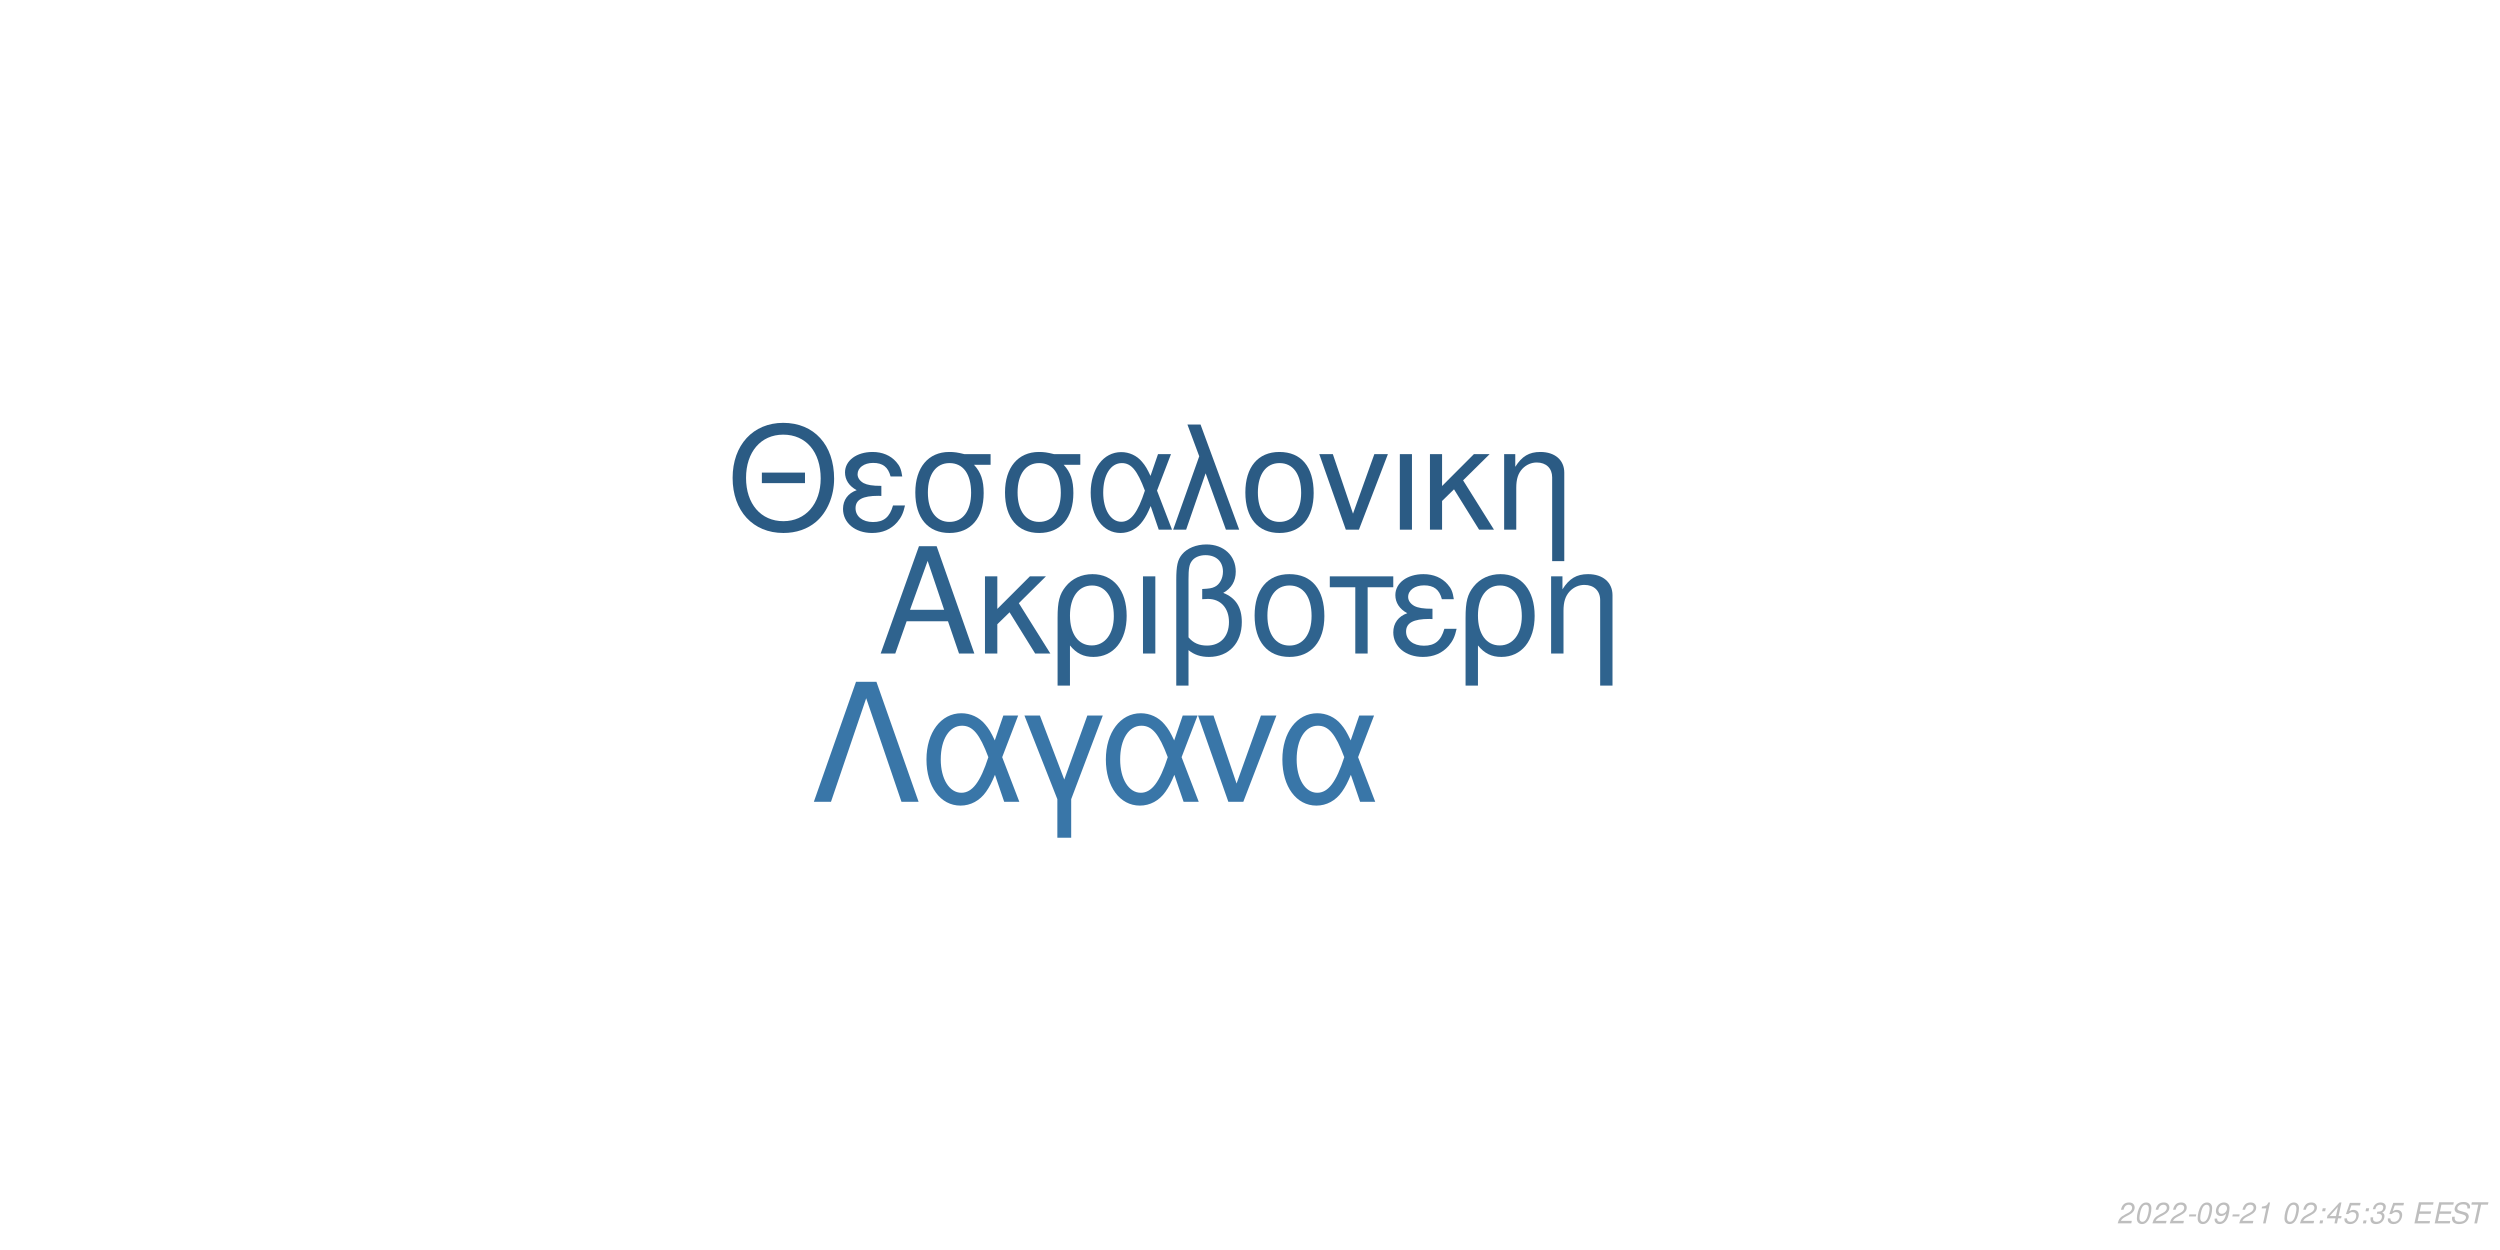
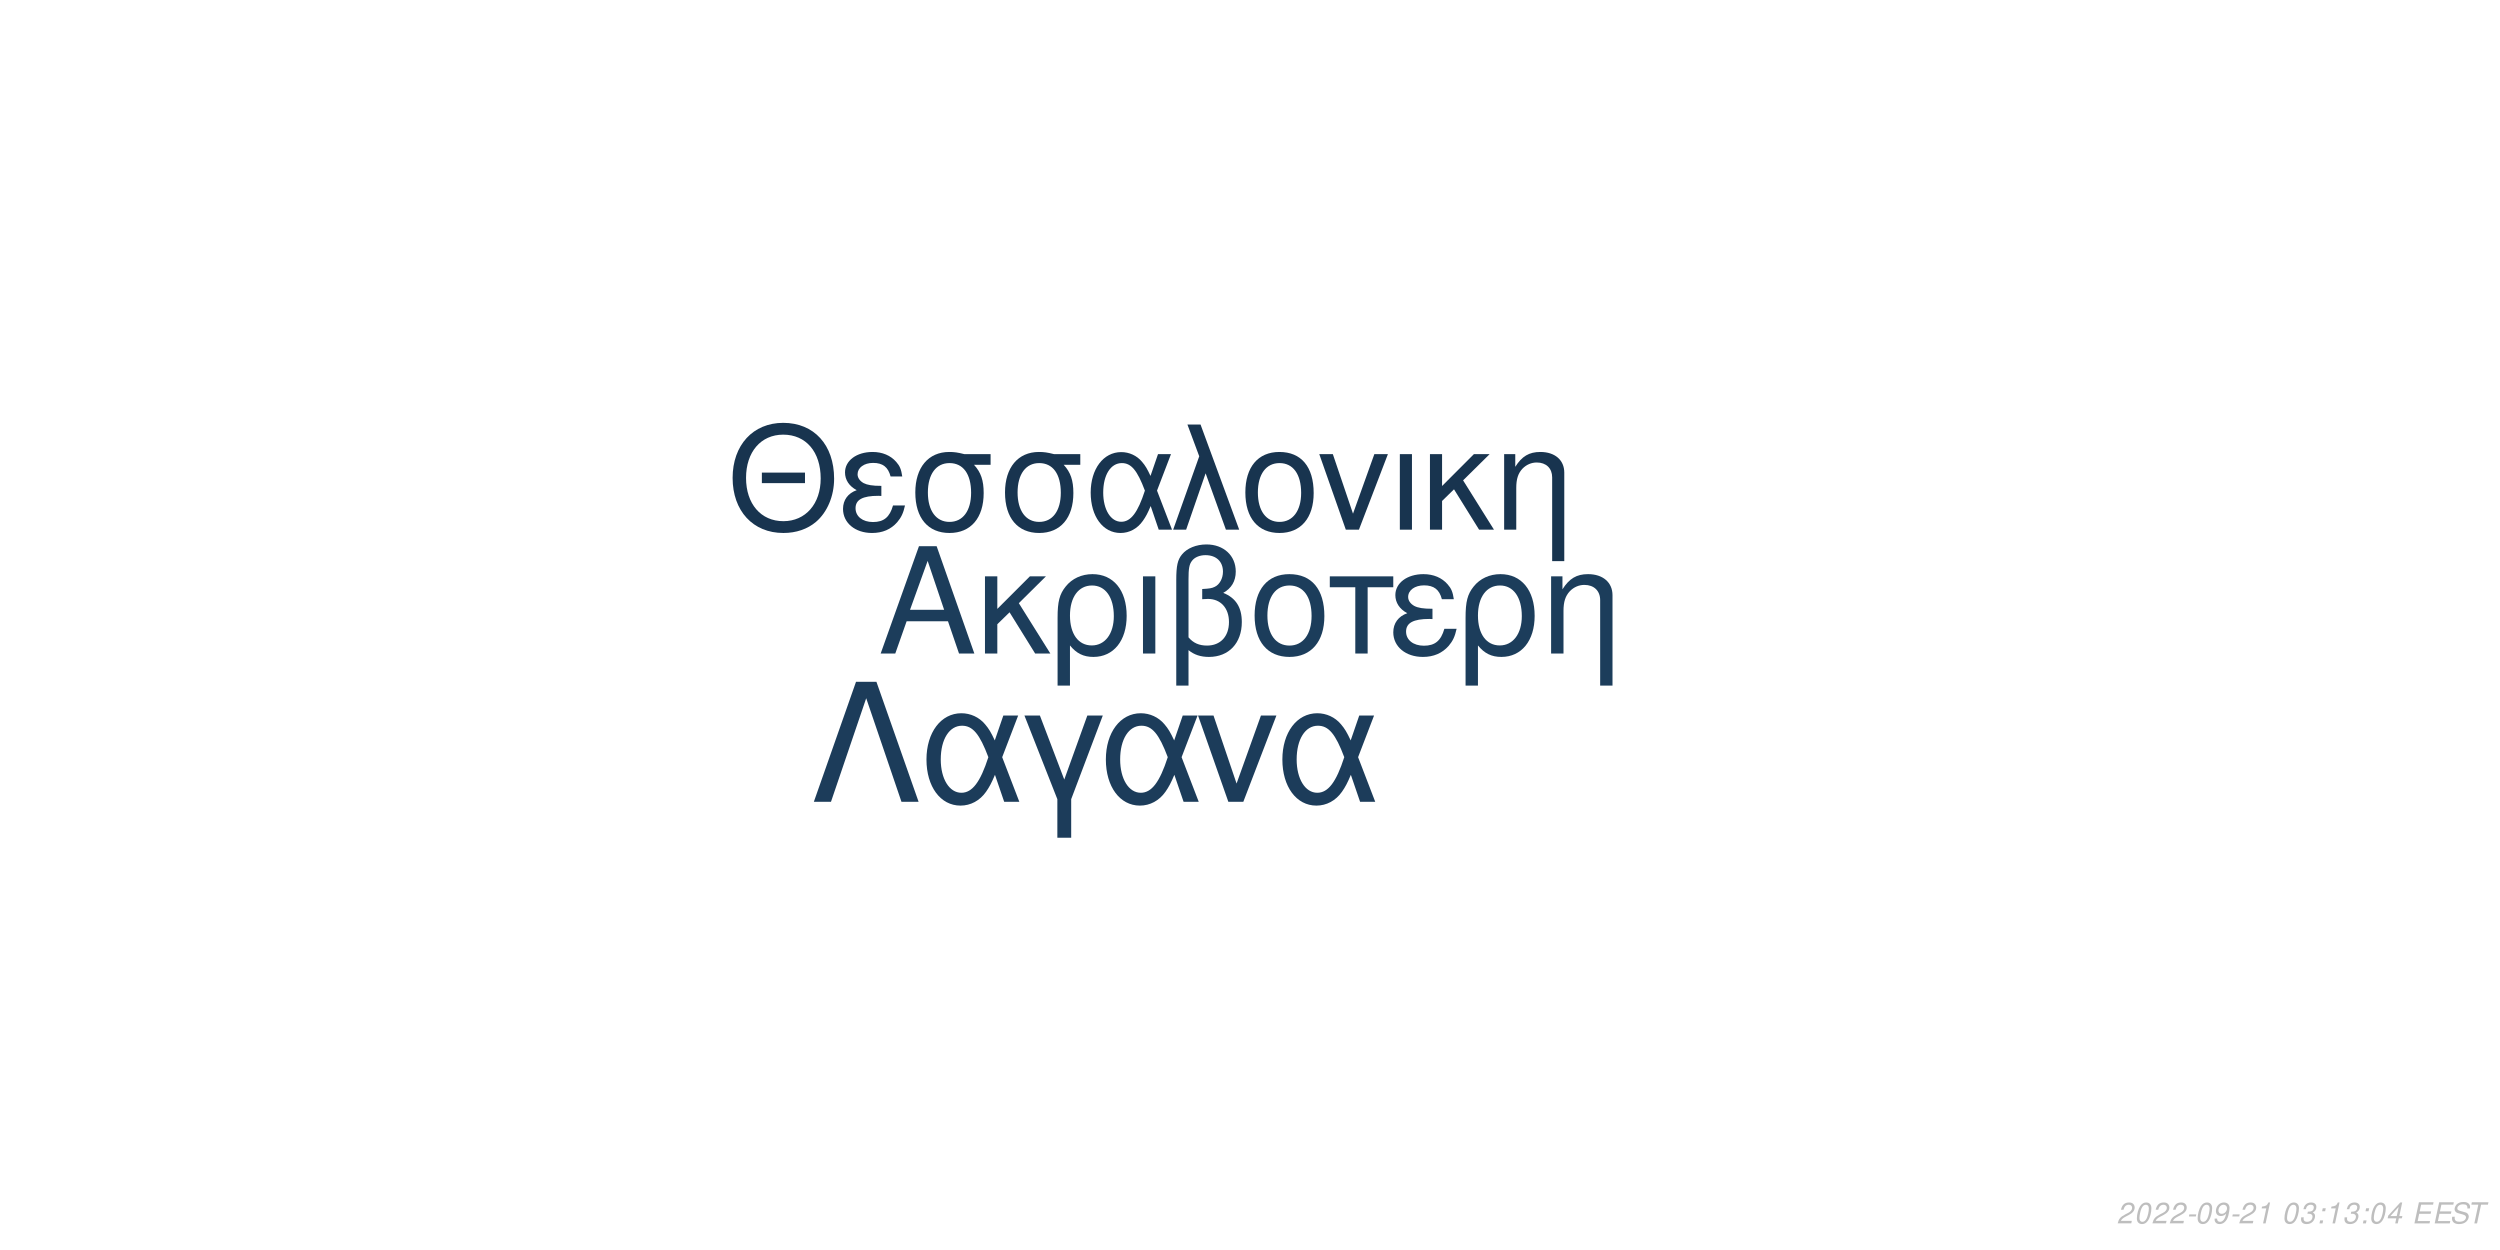
<svg xmlns="http://www.w3.org/2000/svg" xmlns:xlink="http://www.w3.org/1999/xlink" width="864pt" height="432pt" viewBox="0 0 864 432" version="1.1">
  <defs>
    <g>
      <symbol overflow="visible" id="glyph0-0">
        <path style="stroke:none;" d="" />
      </symbol>
      <symbol overflow="visible" id="glyph0-1">
        <path style="stroke:none;" d="M 24.125 -11.141 L 27.938 0 L 33.234 0 L 20.203 -37.094 L 14.094 -37.094 L 0.859 0 L 5.906 0 L 9.828 -11.141 Z M 22.797 -15.109 L 11 -15.109 L 17.094 -32.016 Z M 22.797 -15.109 " />
      </symbol>
      <symbol overflow="visible" id="glyph0-2">
        <path style="stroke:none;" d="M 7.172 -15.422 L 7.172 -26.672 L 2.906 -26.672 L 2.906 0 L 7.172 0 L 7.172 -10.125 L 11.406 -14.25 L 20.25 0 L 25.5 0 L 14.609 -17.406 L 23.969 -26.672 L 18.422 -26.672 Z M 7.172 -15.422 " />
      </symbol>
      <symbol overflow="visible" id="glyph0-3">
        <path style="stroke:none;" d="M 3 11.094 L 7.281 11.094 L 7.281 -2.797 C 9.516 -0.047 11.953 1.172 15.375 1.172 C 22.344 1.172 26.875 -4.422 26.875 -13.031 C 26.875 -21.891 22.297 -27.438 15.062 -27.438 C 11.297 -27.438 7.984 -25.906 5.797 -23.156 C 3.672 -20.516 3 -17.969 3 -12.359 Z M 14.906 -23.516 C 19.547 -23.516 22.438 -19.438 22.438 -12.922 C 22.438 -6.812 19.391 -2.797 14.812 -2.797 C 10.172 -2.797 7.281 -6.766 7.281 -13.125 C 7.281 -19.484 10.234 -23.516 14.906 -23.516 Z M 14.906 -23.516 " />
      </symbol>
      <symbol overflow="visible" id="glyph0-4">
        <path style="stroke:none;" d="M 3.516 0 L 7.781 0 L 7.781 -26.672 L 3.516 -26.672 Z M 3.516 0 " />
      </symbol>
      <symbol overflow="visible" id="glyph0-5">
        <path style="stroke:none;" d="M 4.016 11.094 L 8.25 11.094 L 8.25 -1.172 C 10.172 0.406 12.422 1.172 15.312 1.172 C 22.188 1.172 26.672 -3.609 26.672 -10.891 C 26.672 -15.984 24.578 -19.234 20.25 -20.969 C 23.109 -22.547 24.578 -25.031 24.578 -28.344 C 24.578 -33.844 20.406 -37.703 14.453 -37.703 C 10.938 -37.703 7.734 -36.391 6 -34.25 C 4.484 -32.422 4.016 -30.328 4.016 -25.391 Z M 8.25 -25.656 C 8.25 -29.359 8.5 -30.844 9.469 -32.062 C 10.375 -33.281 12.156 -34 14.094 -34 C 17.812 -34 20.156 -31.812 20.156 -28.297 C 20.156 -25.953 18.984 -23.812 17.297 -23.047 C 16.281 -22.547 15.469 -22.438 12.984 -22.297 L 12.984 -18.781 C 13.734 -18.828 14.344 -18.875 14.969 -18.875 C 19.344 -18.875 22.234 -15.719 22.234 -10.891 C 22.234 -5.906 19.281 -2.75 14.656 -2.75 C 11.953 -2.75 9.922 -3.609 8.25 -5.594 Z M 8.25 -25.656 " />
      </symbol>
      <symbol overflow="visible" id="glyph0-6">
        <path style="stroke:none;" d="M 14.094 -27.438 C 6.562 -27.438 2.094 -22.094 2.094 -13.125 C 2.094 -4.125 6.562 1.172 14.141 1.172 C 21.672 1.172 26.203 -4.172 26.203 -12.922 C 26.203 -22.188 21.828 -27.438 14.094 -27.438 Z M 14.141 -23.516 C 18.938 -23.516 21.781 -19.594 21.781 -12.984 C 21.781 -6.672 18.828 -2.75 14.141 -2.75 C 9.422 -2.75 6.516 -6.672 6.516 -13.125 C 6.516 -19.594 9.422 -23.516 14.141 -23.516 Z M 14.141 -23.516 " />
      </symbol>
      <symbol overflow="visible" id="glyph0-7">
        <path style="stroke:none;" d="M 7.891 0 L 12.156 0 L 12.156 -22.906 L 21.016 -22.906 L 21.016 -26.672 L -0.922 -26.672 L -0.922 -22.906 L 7.891 -22.906 Z M 7.891 0 " />
      </symbol>
      <symbol overflow="visible" id="glyph0-8">
        <path style="stroke:none;" d="M 14.562 -15.469 C 11.344 -15.469 9.562 -15.781 8.297 -16.438 C 6.922 -17.203 6.156 -18.328 6.156 -19.547 C 6.156 -21.891 8.453 -23.562 11.656 -23.562 C 15.062 -23.562 16.953 -22.094 17.812 -18.781 L 21.938 -18.781 C 21.578 -21.266 21.062 -22.5 19.797 -23.922 C 17.812 -26.203 14.906 -27.438 11.453 -27.438 C 5.797 -27.438 1.734 -24.375 1.734 -20.203 C 1.734 -17.609 3.156 -15.375 5.859 -13.938 C 2.797 -12.875 1.016 -10.484 1.016 -7.328 C 1.016 -2.391 5.297 1.172 11.25 1.172 C 14.969 1.172 17.906 -0.109 20.156 -2.641 C 21.578 -4.328 22.297 -5.797 22.906 -8.547 L 18.672 -8.547 C 17.5 -4.422 15.422 -2.703 11.609 -2.703 C 7.938 -2.703 5.438 -4.688 5.438 -7.578 C 5.438 -10.578 7.938 -11.953 13.484 -11.953 C 13.641 -11.953 14.094 -11.953 14.562 -11.906 Z M 14.562 -15.469 " />
      </symbol>
      <symbol overflow="visible" id="glyph0-9">
        <path style="stroke:none;" d="M 3.562 -26.672 L 3.562 0 L 7.844 0 L 7.844 -14.703 C 7.844 -17.906 8.5 -19.891 10.031 -21.531 C 11.406 -22.953 13.188 -23.719 15.062 -23.719 C 18.375 -23.719 20.516 -21.672 20.516 -18.469 L 20.516 11.094 L 24.781 11.094 L 24.781 -20.156 C 24.781 -24.578 21.469 -27.438 16.328 -27.438 C 12.359 -27.438 9.828 -25.906 7.484 -22.188 L 7.484 -26.672 Z M 3.562 -26.672 " />
      </symbol>
      <symbol overflow="visible" id="glyph1-0">
        <path style="stroke:none;" d="" />
      </symbol>
      <symbol overflow="visible" id="glyph1-1">
        <path style="stroke:none;" d="M 26.859 -19.734 L 11.953 -19.734 L 11.953 -16.094 L 26.859 -16.094 Z M 19.328 -36.922 C 8.922 -36.922 1.844 -29.25 1.844 -17.891 C 1.844 -6.484 8.875 1.141 19.391 1.141 C 23.812 1.141 27.703 -0.203 30.641 -2.688 C 34.578 -6.031 36.922 -11.656 36.922 -17.594 C 36.922 -29.297 30 -36.922 19.328 -36.922 Z M 19.328 -32.844 C 27.203 -32.844 32.281 -26.906 32.281 -17.688 C 32.281 -8.922 27.062 -2.938 19.391 -2.938 C 11.609 -2.938 6.484 -8.922 6.484 -17.891 C 6.484 -26.859 11.609 -32.844 19.328 -32.844 Z M 19.328 -32.844 " />
      </symbol>
      <symbol overflow="visible" id="glyph1-2">
        <path style="stroke:none;" d="M 14.25 -15.141 C 11.109 -15.141 9.375 -15.453 8.125 -16.094 C 6.781 -16.844 6.031 -17.938 6.031 -19.141 C 6.031 -21.422 8.266 -23.078 11.406 -23.078 C 14.75 -23.078 16.594 -21.625 17.438 -18.391 L 21.469 -18.391 C 21.125 -20.828 20.625 -22.031 19.391 -23.422 C 17.438 -25.656 14.594 -26.859 11.219 -26.859 C 5.688 -26.859 1.688 -23.875 1.688 -19.781 C 1.688 -17.234 3.094 -15.047 5.734 -13.656 C 2.734 -12.609 1 -10.266 1 -7.172 C 1 -2.344 5.188 1.141 11.016 1.141 C 14.656 1.141 17.547 -0.094 19.734 -2.594 C 21.125 -4.234 21.828 -5.688 22.422 -8.375 L 18.281 -8.375 C 17.141 -4.328 15.094 -2.641 11.359 -2.641 C 7.766 -2.641 5.328 -4.578 5.328 -7.422 C 5.328 -10.359 7.766 -11.703 13.203 -11.703 C 13.359 -11.703 13.797 -11.703 14.25 -11.656 Z M 14.25 -15.141 " />
      </symbol>
      <symbol overflow="visible" id="glyph1-3">
        <path style="stroke:none;" d="M 29 -26.109 L 19.938 -26.109 C 17.594 -26.703 16.438 -26.859 14.703 -26.859 C 7.469 -26.859 2.984 -21.469 2.984 -12.859 C 2.984 -4.031 7.375 1.141 14.797 1.141 C 22.172 1.141 26.609 -4.078 26.609 -12.656 C 26.609 -17.047 25.656 -19.828 23.266 -22.422 L 29 -22.422 Z M 14.797 -23.016 C 19.531 -23.016 22.266 -19.234 22.266 -12.75 C 22.266 -6.531 19.438 -2.688 14.797 -2.688 C 10.172 -2.688 7.328 -6.531 7.328 -12.859 C 7.328 -19.188 10.172 -23.016 14.797 -23.016 Z M 14.797 -23.016 " />
      </symbol>
      <symbol overflow="visible" id="glyph1-4">
        <path style="stroke:none;" d="M 29.344 -26.109 L 24.859 -26.109 L 22.266 -18.578 C 21.125 -21.031 20.484 -22.125 19.328 -23.469 C 17.547 -25.609 14.906 -26.812 12.156 -26.812 C 5.984 -26.812 1.594 -20.984 1.594 -12.812 C 1.594 -4.578 5.828 1.141 11.906 1.141 C 14.953 1.141 17.734 -0.344 19.625 -3.047 C 20.672 -4.531 21.281 -5.688 22.328 -8.172 L 25.109 0 L 29.703 0 L 24.516 -13.5 Z M 20.328 -13.5 C 17.891 -5.922 15.453 -2.734 12.156 -2.734 C 8.516 -2.734 5.922 -6.922 5.922 -12.812 C 5.922 -18.938 8.516 -23.016 12.359 -23.016 C 15.594 -23.016 17.688 -20.531 20.328 -13.5 Z M 20.328 -13.5 " />
      </symbol>
      <symbol overflow="visible" id="glyph1-5">
        <path style="stroke:none;" d="M 1.094 0 L 5.578 0 L 12.312 -19.484 L 19.328 0 L 23.922 0 L 10.562 -36.328 L 6.031 -36.328 L 10.109 -25.359 Z M 1.094 0 " />
      </symbol>
      <symbol overflow="visible" id="glyph1-6">
        <path style="stroke:none;" d="M 13.797 -26.859 C 6.422 -26.859 2.047 -21.625 2.047 -12.859 C 2.047 -4.031 6.422 1.141 13.859 1.141 C 21.234 1.141 25.656 -4.078 25.656 -12.656 C 25.656 -21.719 21.375 -26.859 13.797 -26.859 Z M 13.859 -23.016 C 18.531 -23.016 21.328 -19.188 21.328 -12.703 C 21.328 -6.531 18.438 -2.688 13.859 -2.688 C 9.219 -2.688 6.375 -6.531 6.375 -12.859 C 6.375 -19.188 9.219 -23.016 13.859 -23.016 Z M 13.859 -23.016 " />
      </symbol>
      <symbol overflow="visible" id="glyph1-7">
        <path style="stroke:none;" d="M 14.297 0 L 24.312 -26.109 L 19.625 -26.109 L 12.25 -5.531 L 5.281 -26.109 L 0.594 -26.109 L 9.766 0 Z M 14.297 0 " />
      </symbol>
      <symbol overflow="visible" id="glyph1-8">
        <path style="stroke:none;" d="M 3.438 0 L 7.625 0 L 7.625 -26.109 L 3.438 -26.109 Z M 3.438 0 " />
      </symbol>
      <symbol overflow="visible" id="glyph1-9">
        <path style="stroke:none;" d="M 7.031 -15.094 L 7.031 -26.109 L 2.844 -26.109 L 2.844 0 L 7.031 0 L 7.031 -9.922 L 11.156 -13.953 L 19.828 0 L 24.969 0 L 14.297 -17.047 L 23.469 -26.109 L 18.031 -26.109 Z M 7.031 -15.094 " />
      </symbol>
      <symbol overflow="visible" id="glyph1-10">
        <path style="stroke:none;" d="M 3.484 -26.109 L 3.484 0 L 7.672 0 L 7.672 -14.406 C 7.672 -17.547 8.328 -19.484 9.812 -21.078 C 11.156 -22.469 12.906 -23.219 14.75 -23.219 C 17.984 -23.219 20.078 -21.234 20.078 -18.094 L 20.078 10.859 L 24.266 10.859 L 24.266 -19.734 C 24.266 -24.062 21.031 -26.859 16 -26.859 C 12.109 -26.859 9.609 -25.359 7.328 -21.719 L 7.328 -26.109 Z M 3.484 -26.109 " />
      </symbol>
      <symbol overflow="visible" id="glyph2-0">
        <path style="stroke:none;" d="" />
      </symbol>
      <symbol overflow="visible" id="glyph2-1">
        <path style="stroke:none;" d="M 22.531 -41.484 L 15.484 -41.484 L 0.906 0 L 6.828 0 L 19 -35.797 L 31.188 0 L 37.109 0 Z M 22.531 -41.484 " />
      </symbol>
      <symbol overflow="visible" id="glyph2-2">
        <path style="stroke:none;" d="M 33.516 -29.812 L 28.391 -29.812 L 25.438 -21.219 C 24.125 -24.016 23.391 -25.266 22.078 -26.797 C 20.031 -29.25 17.016 -30.609 13.891 -30.609 C 6.828 -30.609 1.828 -23.953 1.828 -14.625 C 1.828 -5.234 6.656 1.312 13.594 1.312 C 17.078 1.312 20.266 -0.391 22.422 -3.469 C 23.609 -5.172 24.297 -6.484 25.5 -9.328 L 28.688 0 L 33.922 0 L 28 -15.422 Z M 23.219 -15.422 C 20.422 -6.766 17.641 -3.125 13.891 -3.125 C 9.734 -3.125 6.766 -7.906 6.766 -14.625 C 6.766 -21.625 9.734 -26.297 14.109 -26.297 C 17.812 -26.297 20.203 -23.453 23.219 -15.422 Z M 23.219 -15.422 " />
      </symbol>
      <symbol overflow="visible" id="glyph2-3">
        <path style="stroke:none;" d="M 12.062 12.406 L 16.844 12.406 L 16.844 -0.906 L 27.766 -29.812 L 22.422 -29.812 L 14.453 -7.688 L 6.031 -29.812 L 0.688 -29.812 L 12.062 -0.906 Z M 12.062 12.406 " />
      </symbol>
      <symbol overflow="visible" id="glyph2-4">
        <path style="stroke:none;" d="M 16.328 0 L 27.766 -29.812 L 22.422 -29.812 L 14 -6.312 L 6.031 -29.812 L 0.688 -29.812 L 11.156 0 Z M 16.328 0 " />
      </symbol>
      <symbol overflow="visible" id="glyph3-0">
        <path style="stroke:none;" d="" />
      </symbol>
      <symbol overflow="visible" id="glyph3-1">
        <path style="stroke:none;" d="M 5.234 -0.875 L 1.469 -0.875 C 1.641 -1.375 2.203 -1.891 3.109 -2.344 L 4.234 -2.938 C 5.562 -3.625 6.219 -4.469 6.219 -5.484 C 6.219 -5.938 6.062 -6.359 5.797 -6.656 C 5.469 -7.047 4.984 -7.234 4.312 -7.234 C 2.766 -7.234 1.891 -6.453 1.484 -4.734 L 2.375 -4.734 C 2.484 -5.188 2.609 -5.484 2.797 -5.75 C 3.094 -6.203 3.609 -6.453 4.188 -6.453 C 4.891 -6.453 5.344 -6.031 5.344 -5.375 C 5.344 -4.703 4.859 -4.094 4.016 -3.656 L 2.984 -3.125 C 1.234 -2.188 0.797 -1.656 0.344 -0.016 L 5.047 -0.016 Z M 5.234 -0.875 " />
      </symbol>
      <symbol overflow="visible" id="glyph3-2">
        <path style="stroke:none;" d="M 4.203 -7.234 C 3.375 -7.234 2.688 -6.812 2.125 -5.984 C 1.484 -5.047 0.984 -3.188 0.984 -1.734 C 0.984 -1.109 1.172 -0.562 1.484 -0.266 C 1.797 0.047 2.281 0.234 2.766 0.234 C 3.625 0.234 4.281 -0.156 4.859 -1.016 C 5.516 -1.953 6 -3.797 6 -5.266 C 6 -6.5 5.328 -7.234 4.203 -7.234 Z M 4.094 -6.453 C 4.734 -6.453 5.125 -5.984 5.125 -5.156 C 5.125 -4.203 4.781 -2.625 4.406 -1.812 C 3.984 -0.938 3.516 -0.547 2.875 -0.547 C 2.25 -0.547 1.875 -1.031 1.875 -1.828 C 1.875 -2.797 2.203 -4.344 2.594 -5.203 C 2.984 -6.047 3.453 -6.453 4.094 -6.453 Z M 4.094 -6.453 " />
      </symbol>
      <symbol overflow="visible" id="glyph3-3">
        <path style="stroke:none;" d="M 3.516 -3.125 L 1.125 -3.125 L 0.969 -2.406 L 3.359 -2.406 Z M 3.516 -3.125 " />
      </symbol>
      <symbol overflow="visible" id="glyph3-4">
        <path style="stroke:none;" d="M 0.844 -1.656 C 0.844 -1.547 0.844 -1.438 0.844 -1.375 C 0.844 -0.406 1.531 0.234 2.578 0.234 C 3.203 0.234 3.766 0.016 4.297 -0.438 C 4.938 -1 5.312 -1.656 5.594 -2.719 C 5.844 -3.672 6.016 -4.766 6.016 -5.375 C 6.016 -5.844 5.844 -6.328 5.547 -6.656 C 5.203 -7.031 4.703 -7.234 4.062 -7.234 C 2.516 -7.234 1.297 -5.938 1.297 -4.266 C 1.297 -3.203 1.984 -2.547 3.047 -2.547 C 3.484 -2.547 3.953 -2.672 4.281 -2.891 C 4.406 -2.984 4.547 -3.078 4.828 -3.344 C 4.438 -1.484 3.703 -0.547 2.703 -0.547 C 2.109 -0.547 1.719 -0.938 1.719 -1.547 L 1.719 -1.656 Z M 3.953 -6.453 C 4.625 -6.453 5.141 -5.953 5.141 -5.281 C 5.141 -4.188 4.312 -3.312 3.297 -3.312 C 2.594 -3.312 2.172 -3.734 2.172 -4.453 C 2.172 -5.562 2.984 -6.453 3.953 -6.453 Z M 3.953 -6.453 " />
      </symbol>
      <symbol overflow="visible" id="glyph3-5">
        <path style="stroke:none;" d="M 3.703 -5.188 L 2.594 0 L 3.469 0 L 5.016 -7.234 L 4.438 -7.234 C 3.906 -6.156 3.688 -6.016 2.234 -5.812 L 2.109 -5.188 Z M 3.703 -5.188 " />
      </symbol>
      <symbol overflow="visible" id="glyph3-6">
        <path style="stroke:none;" d="" />
      </symbol>
      <symbol overflow="visible" id="glyph3-7">
+         <path style="stroke:none;" d="M 2.922 -3.312 C 3.125 -3.344 3.234 -3.344 3.375 -3.344 C 4.203 -3.344 4.688 -3 4.688 -2.406 C 4.688 -1.312 3.906 -0.547 2.781 -0.547 C 2.047 -0.547 1.594 -0.938 1.594 -1.562 C 1.594 -1.719 1.609 -1.844 1.656 -2.094 L 0.766 -2.094 C 0.734 -1.797 0.719 -1.641 0.719 -1.469 C 0.719 -0.375 1.406 0.234 2.641 0.234 C 3.547 0.234 4.297 -0.078 4.812 -0.656 C 5.266 -1.156 5.562 -1.875 5.562 -2.547 C 5.562 -3.125 5.344 -3.453 4.797 -3.734 C 5.641 -4.234 6.016 -4.844 6.016 -5.734 C 6.016 -6.656 5.312 -7.234 4.203 -7.234 C 3.375 -7.234 2.672 -6.938 2.188 -6.375 C 1.891 -6.031 1.703 -5.641 1.516 -4.906 L 2.391 -4.906 C 2.5 -5.359 2.594 -5.594 2.734 -5.812 C 3.047 -6.234 3.516 -6.453 4.078 -6.453 C 4.734 -6.453 5.141 -6.125 5.141 -5.578 C 5.141 -5.188 5.016 -4.797 4.797 -4.547 C 4.516 -4.234 4 -4.062 3.266 -4.062 L 3.078 -4.062 Z M 2.922 -3.312 " />
+       </symbol>
+       <symbol overflow="visible" id="glyph3-8">
        <path style="stroke:none;" d="M 2.359 -1.031 L 1.312 -1.031 L 1.094 0 L 2.141 0 Z M 3.266 -5.234 L 2.219 -5.234 L 2 -4.203 L 3.047 -4.203 Z M 3.266 -5.234 " />
      </symbol>
-       <symbol overflow="visible" id="glyph3-8">
+       <symbol overflow="visible" id="glyph3-9">
        <path style="stroke:none;" d="M 3.625 -1.75 L 3.266 0 L 4.141 0 L 4.516 -1.75 L 5.562 -1.75 L 5.734 -2.531 L 4.688 -2.531 L 5.688 -7.234 L 5.016 -7.234 L 0.844 -2.672 L 0.641 -1.75 Z M 3.797 -2.531 L 1.594 -2.531 L 4.469 -5.703 Z M 3.797 -2.531 " />
      </symbol>
-       <symbol overflow="visible" id="glyph3-9">
-         <path style="stroke:none;" d="M 6.297 -7.094 L 2.594 -7.094 L 1.234 -3.234 L 2.047 -3.234 C 2.656 -3.766 2.938 -3.906 3.531 -3.906 C 4.328 -3.906 4.797 -3.453 4.797 -2.688 C 4.797 -1.438 3.969 -0.547 2.828 -0.547 C 2.031 -0.547 1.609 -0.938 1.578 -1.734 L 0.703 -1.734 L 0.703 -1.516 C 0.703 -0.938 0.844 -0.547 1.188 -0.266 C 1.562 0.062 2.078 0.234 2.703 0.234 C 3.656 0.234 4.391 -0.156 4.984 -0.922 C 5.422 -1.5 5.672 -2.234 5.672 -2.953 C 5.672 -4 4.938 -4.672 3.812 -4.672 C 3.328 -4.672 2.906 -4.547 2.406 -4.234 L 3.109 -6.219 L 6.109 -6.219 Z M 6.297 -7.094 " />
-       </symbol>
      <symbol overflow="visible" id="glyph3-10">
-         <path style="stroke:none;" d="M 2.922 -3.312 C 3.125 -3.344 3.234 -3.344 3.375 -3.344 C 4.203 -3.344 4.688 -3 4.688 -2.406 C 4.688 -1.312 3.906 -0.547 2.781 -0.547 C 2.047 -0.547 1.594 -0.938 1.594 -1.562 C 1.594 -1.719 1.609 -1.844 1.656 -2.094 L 0.766 -2.094 C 0.734 -1.797 0.719 -1.641 0.719 -1.469 C 0.719 -0.375 1.406 0.234 2.641 0.234 C 3.547 0.234 4.297 -0.078 4.812 -0.656 C 5.266 -1.156 5.562 -1.875 5.562 -2.547 C 5.562 -3.125 5.344 -3.453 4.797 -3.734 C 5.641 -4.234 6.016 -4.844 6.016 -5.734 C 6.016 -6.656 5.312 -7.234 4.203 -7.234 C 3.375 -7.234 2.672 -6.938 2.188 -6.375 C 1.891 -6.031 1.703 -5.641 1.516 -4.906 L 2.391 -4.906 C 2.5 -5.359 2.594 -5.594 2.734 -5.812 C 3.047 -6.234 3.516 -6.453 4.078 -6.453 C 4.734 -6.453 5.141 -6.125 5.141 -5.578 C 5.141 -5.188 5.016 -4.797 4.797 -4.547 C 4.516 -4.234 4 -4.062 3.266 -4.062 L 3.078 -4.062 Z M 2.922 -3.312 " />
+         <path style="stroke:none;" d="M 2.547 -3.312 L 6.5 -3.312 L 6.688 -4.141 L 2.719 -4.141 L 3.219 -6.469 L 7.344 -6.469 L 7.516 -7.297 L 2.453 -7.297 L 0.906 0 L 6.125 0 L 6.297 -0.812 L 2.016 -0.812 Z M 2.547 -3.312 " />
      </symbol>
      <symbol overflow="visible" id="glyph3-11">
-         <path style="stroke:none;" d="M 2.547 -3.312 L 6.5 -3.312 L 6.688 -4.141 L 2.719 -4.141 L 3.219 -6.469 L 7.344 -6.469 L 7.516 -7.297 L 2.453 -7.297 L 0.906 0 L 6.125 0 L 6.297 -0.812 L 2.016 -0.812 Z M 2.547 -3.312 " />
+         <path style="stroke:none;" d="M 7.062 -5.156 C 7.125 -5.438 7.141 -5.562 7.141 -5.703 C 7.141 -6.156 6.938 -6.594 6.594 -6.891 C 6.188 -7.25 5.656 -7.406 4.875 -7.406 C 3.844 -7.406 3.047 -7.125 2.5 -6.562 C 2.094 -6.141 1.781 -5.438 1.781 -4.922 C 1.781 -4.297 2.219 -3.766 2.891 -3.562 L 4.594 -3.094 C 5.406 -2.859 5.734 -2.578 5.734 -2.094 C 5.734 -1.781 5.547 -1.406 5.266 -1.141 C 4.844 -0.766 4.266 -0.578 3.453 -0.578 C 2.328 -0.578 1.812 -0.984 1.812 -1.906 C 1.812 -2.047 1.812 -2.125 1.844 -2.312 L 0.984 -2.312 C 0.906 -2.062 0.891 -1.906 0.891 -1.688 C 0.891 -0.484 1.797 0.234 3.297 0.234 C 4.359 0.234 5.234 -0.062 5.812 -0.609 C 6.344 -1.078 6.688 -1.797 6.688 -2.375 C 6.688 -2.641 6.609 -2.906 6.453 -3.156 C 6.234 -3.5 5.938 -3.703 5.469 -3.828 L 3.75 -4.312 C 2.984 -4.547 2.734 -4.734 2.734 -5.188 C 2.734 -5.547 2.875 -5.844 3.188 -6.109 C 3.547 -6.438 4.031 -6.594 4.703 -6.594 C 5.266 -6.594 5.688 -6.484 5.906 -6.297 C 6.094 -6.125 6.219 -5.797 6.219 -5.516 C 6.219 -5.422 6.203 -5.344 6.188 -5.156 Z M 7.062 -5.156 " />
      </symbol>
      <symbol overflow="visible" id="glyph3-12">
-         <path style="stroke:none;" d="M 7.062 -5.156 C 7.125 -5.438 7.141 -5.562 7.141 -5.703 C 7.141 -6.156 6.938 -6.594 6.594 -6.891 C 6.188 -7.25 5.656 -7.406 4.875 -7.406 C 3.844 -7.406 3.047 -7.125 2.5 -6.562 C 2.094 -6.141 1.781 -5.438 1.781 -4.922 C 1.781 -4.297 2.219 -3.766 2.891 -3.562 L 4.594 -3.094 C 5.406 -2.859 5.734 -2.578 5.734 -2.094 C 5.734 -1.781 5.547 -1.406 5.266 -1.141 C 4.844 -0.766 4.266 -0.578 3.453 -0.578 C 2.328 -0.578 1.812 -0.984 1.812 -1.906 C 1.812 -2.047 1.812 -2.125 1.844 -2.312 L 0.984 -2.312 C 0.906 -2.062 0.891 -1.906 0.891 -1.688 C 0.891 -0.484 1.797 0.234 3.297 0.234 C 4.359 0.234 5.234 -0.062 5.812 -0.609 C 6.344 -1.078 6.688 -1.797 6.688 -2.375 C 6.688 -2.641 6.609 -2.906 6.453 -3.156 C 6.234 -3.5 5.938 -3.703 5.469 -3.828 L 3.75 -4.312 C 2.984 -4.547 2.734 -4.734 2.734 -5.188 C 2.734 -5.547 2.875 -5.844 3.188 -6.109 C 3.547 -6.438 4.031 -6.594 4.703 -6.594 C 5.266 -6.594 5.688 -6.484 5.906 -6.297 C 6.094 -6.125 6.219 -5.797 6.219 -5.516 C 6.219 -5.422 6.203 -5.344 6.188 -5.156 Z M 7.062 -5.156 " />
-       </symbol>
-       <symbol overflow="visible" id="glyph3-13">
        <path style="stroke:none;" d="M 4.938 -6.469 L 7.312 -6.469 L 7.484 -7.297 L 1.75 -7.297 L 1.578 -6.469 L 3.984 -6.469 L 2.609 0 L 3.547 0 Z M 4.938 -6.469 " />
      </symbol>
    </g>
  </defs>
  <g id="surface1">
    <rect x="0" y="0" width="864" height="432" style="fill:rgb(100%,100%,100%);fill-opacity:1;stroke:none;" />
-     <g style="fill:rgb(18.431%,38.824%,55.686%);fill-opacity:1;">
+     <g style="fill:rgb(10.98%,23.922%,35.686%);fill-opacity:1;">
      <use xlink:href="#glyph0-1" x="303.5" y="225.861" />
      <use xlink:href="#glyph0-2" x="337.5" y="225.861" />
      <use xlink:href="#glyph0-3" x="362.5" y="225.861" />
      <use xlink:href="#glyph0-4" x="391.5" y="225.861" />
      <use xlink:href="#glyph0-5" x="402.5" y="225.861" />
      <use xlink:href="#glyph0-6" x="431.5" y="225.861" />
      <use xlink:href="#glyph0-7" x="460.5" y="225.861" />
      <use xlink:href="#glyph0-8" x="480.5" y="225.861" />
      <use xlink:href="#glyph0-3" x="503.5" y="225.861" />
      <use xlink:href="#glyph0-9" x="532.5" y="225.861" />
    </g>
-     <g style="fill:rgb(16.863%,35.686%,51.765%);fill-opacity:1;">
+     <g style="fill:rgb(9.412%,20.392%,30.98%);fill-opacity:1;">
      <use xlink:href="#glyph1-1" x="251.348" y="183.058" />
      <use xlink:href="#glyph1-2" x="290.348" y="183.058" />
      <use xlink:href="#glyph1-3" x="313.348" y="183.058" />
      <use xlink:href="#glyph1-3" x="344.348" y="183.058" />
      <use xlink:href="#glyph1-4" x="375.348" y="183.058" />
      <use xlink:href="#glyph1-5" x="404.348" y="183.058" />
      <use xlink:href="#glyph1-6" x="428.348" y="183.058" />
      <use xlink:href="#glyph1-7" x="455.348" y="183.058" />
      <use xlink:href="#glyph1-8" x="480.348" y="183.058" />
      <use xlink:href="#glyph1-9" x="491.348" y="183.058" />
      <use xlink:href="#glyph1-10" x="516.348" y="183.058" />
    </g>
-     <g style="fill:rgb(22.353%,46.275%,65.882%);fill-opacity:1;">
+     <g style="fill:rgb(10.98%,23.529%,35.294%);fill-opacity:1;">
      <use xlink:href="#glyph2-1" x="280.359" y="277.105" />
      <use xlink:href="#glyph2-2" x="318.359" y="277.105" />
      <use xlink:href="#glyph2-3" x="353.359" y="277.105" />
      <use xlink:href="#glyph2-2" x="380.359" y="277.105" />
      <use xlink:href="#glyph2-4" x="413.359" y="277.105" />
      <use xlink:href="#glyph2-2" x="441.359" y="277.105" />
    </g>
    <g style="fill:rgb(74.51%,74.51%,74.51%);fill-opacity:1;">
      <use xlink:href="#glyph3-1" x="731.52" y="422.81" />
      <use xlink:href="#glyph3-2" x="737.52" y="422.81" />
      <use xlink:href="#glyph3-1" x="743.52" y="422.81" />
      <use xlink:href="#glyph3-1" x="749.52" y="422.81" />
      <use xlink:href="#glyph3-3" x="755.52" y="422.81" />
      <use xlink:href="#glyph3-2" x="758.52" y="422.81" />
      <use xlink:href="#glyph3-4" x="764.52" y="422.81" />
      <use xlink:href="#glyph3-3" x="770.52" y="422.81" />
      <use xlink:href="#glyph3-1" x="773.52" y="422.81" />
      <use xlink:href="#glyph3-5" x="779.52" y="422.81" />
      <use xlink:href="#glyph3-6" x="785.52" y="422.81" />
      <use xlink:href="#glyph3-2" x="788.52" y="422.81" />
-       <use xlink:href="#glyph3-1" x="794.52" y="422.81" />
-       <use xlink:href="#glyph3-7" x="800.52" y="422.81" />
-       <use xlink:href="#glyph3-8" x="803.52" y="422.81" />
-       <use xlink:href="#glyph3-9" x="809.52" y="422.81" />
-       <use xlink:href="#glyph3-7" x="815.52" y="422.81" />
-       <use xlink:href="#glyph3-10" x="818.52" y="422.81" />
+       <use xlink:href="#glyph3-7" x="794.52" y="422.81" />
+       <use xlink:href="#glyph3-8" x="800.52" y="422.81" />
+       <use xlink:href="#glyph3-5" x="803.52" y="422.81" />
+       <use xlink:href="#glyph3-7" x="809.52" y="422.81" />
+       <use xlink:href="#glyph3-8" x="815.52" y="422.81" />
+       <use xlink:href="#glyph3-2" x="818.52" y="422.81" />
      <use xlink:href="#glyph3-9" x="824.52" y="422.81" />
      <use xlink:href="#glyph3-6" x="830.52" y="422.81" />
-       <use xlink:href="#glyph3-11" x="833.52" y="422.81" />
-       <use xlink:href="#glyph3-11" x="840.52" y="422.81" />
-       <use xlink:href="#glyph3-12" x="846.52" y="422.81" />
-       <use xlink:href="#glyph3-13" x="852.52" y="422.81" />
+       <use xlink:href="#glyph3-10" x="833.52" y="422.81" />
+       <use xlink:href="#glyph3-10" x="840.52" y="422.81" />
+       <use xlink:href="#glyph3-11" x="846.52" y="422.81" />
+       <use xlink:href="#glyph3-12" x="852.52" y="422.81" />
    </g>
  </g>
</svg>
